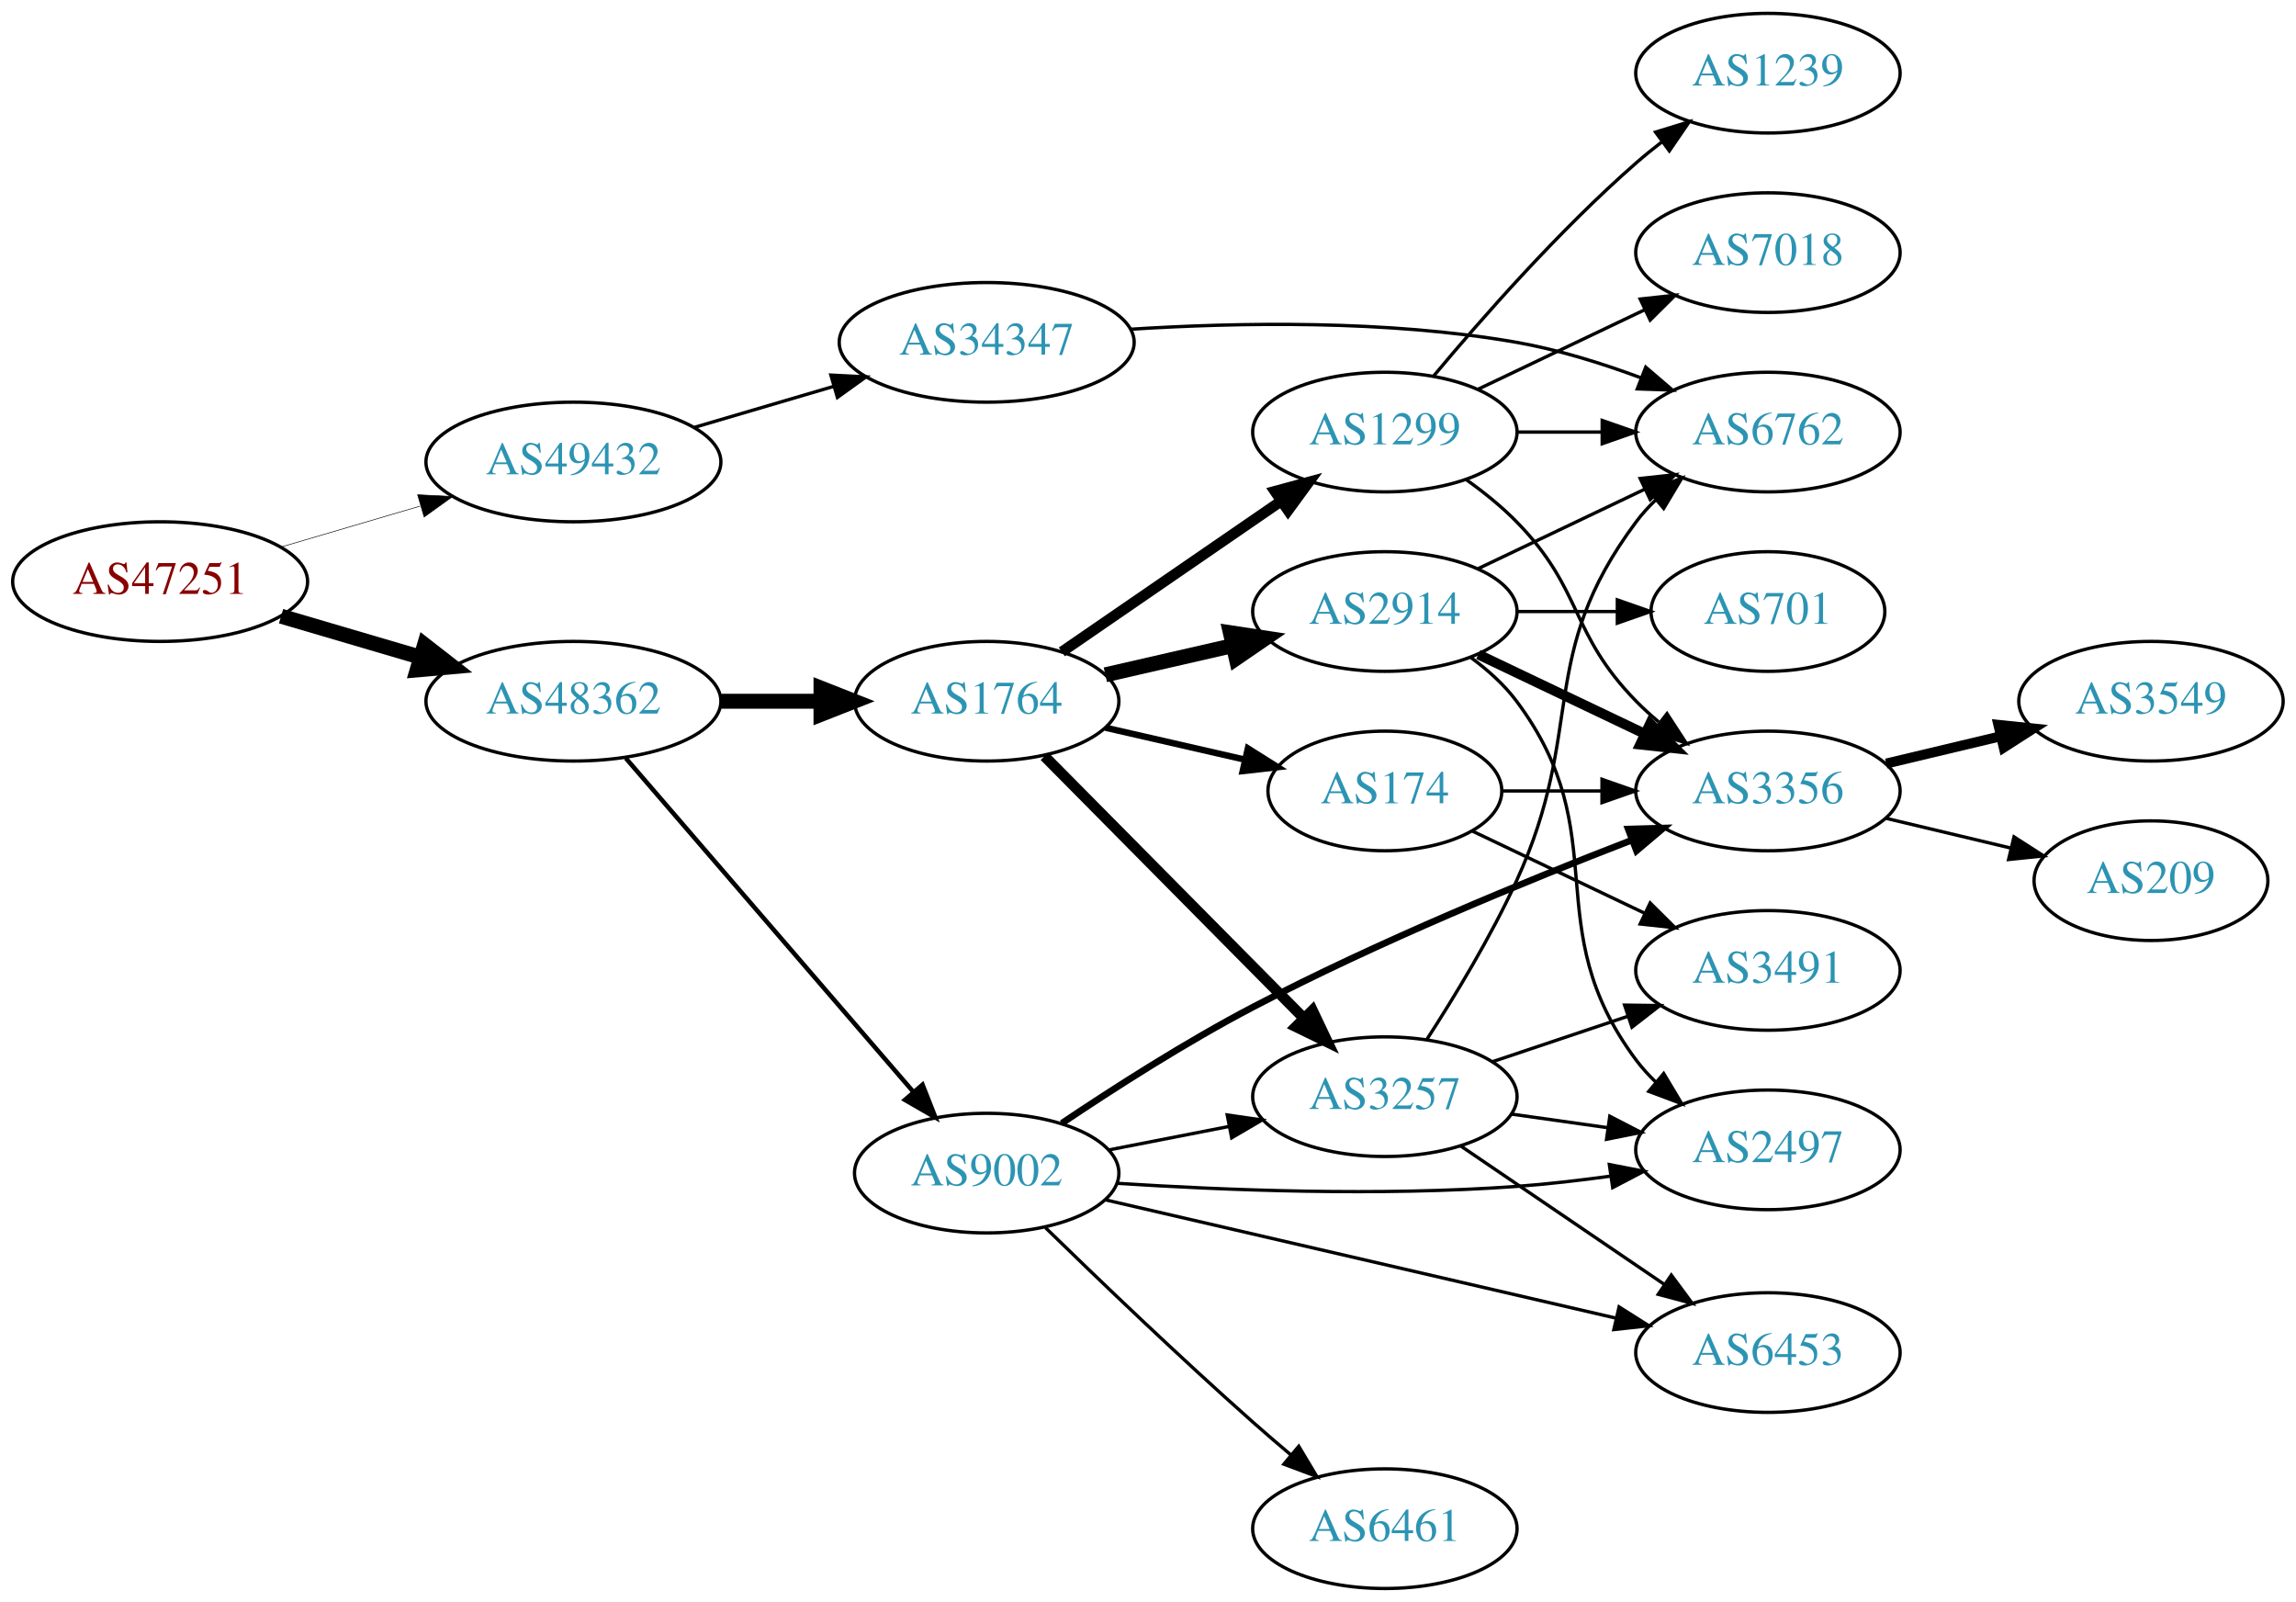
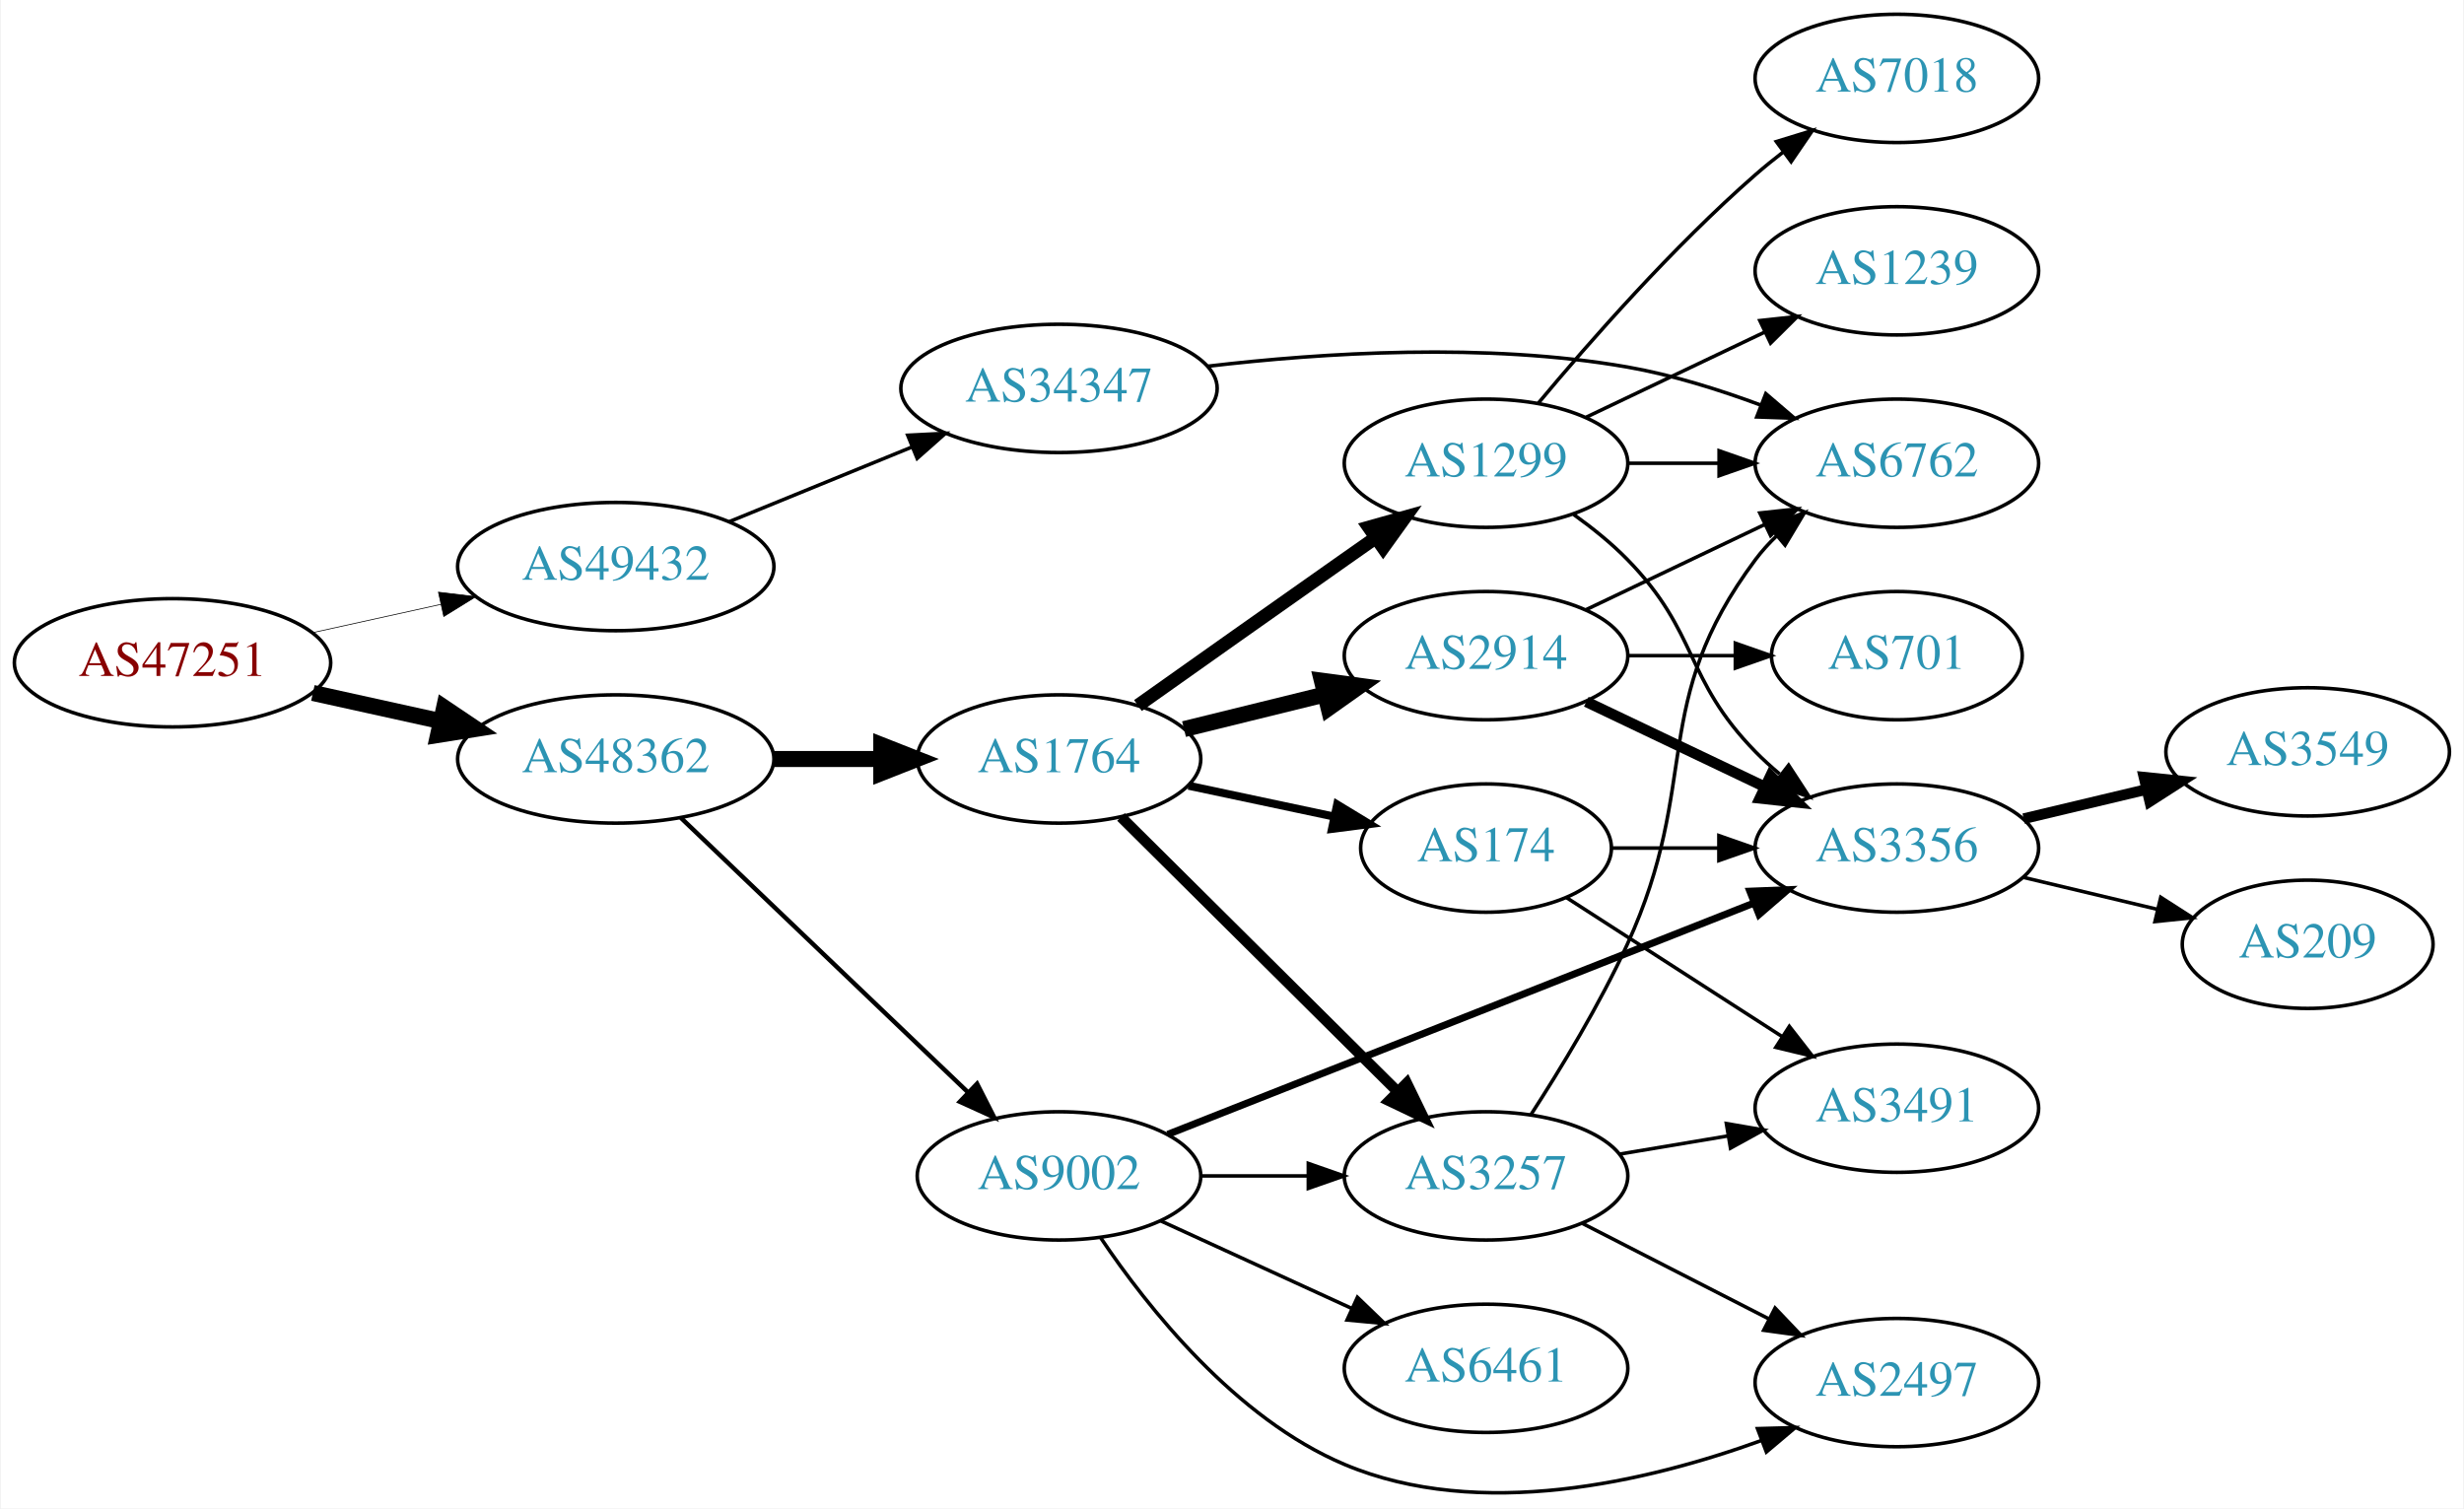
- <svg xmlns="http://www.w3.org/2000/svg" xmlns:xlink="http://www.w3.org/1999/xlink" width="691pt" height="482pt" viewBox="0.00 0.00 691.06 482.00">
-   <g id="graph0" class="graph" transform="scale(1 1) rotate(0) translate(4 478)">
-     <polygon fill="white" stroke="none" points="-4,4 -4,-478 687.055,-478 687.055,4 -4,4" />
+ <svg xmlns="http://www.w3.org/2000/svg" xmlns:xlink="http://www.w3.org/1999/xlink" width="691pt" height="423pt" viewBox="0.00 0.00 691.06 423.31">
+   <g id="graph0" class="graph" transform="scale(1 1) rotate(0) translate(4 419.311)">
+     <polygon fill="white" stroke="none" points="-4,4 -4,-419.311 687.055,-419.311 687.055,4 -4,4" />
    <g id="node1" class="node">
      <g id="a_node1">
        <a xlink:href="/asn/47251" xlink:title="AS47251 ~ VLBGIT Friesenecker e.U. [AT]">
-           <ellipse fill="#ffffff" stroke="black" cx="44.196" cy="-303" rx="44.393" ry="18" />
-           <text text-anchor="middle" x="44.196" y="-299.3" font-family="Times,serif" font-size="14.00" fill="#880000">AS47251</text>
+           <ellipse fill="#ffffff" stroke="black" cx="44.196" cy="-233.311" rx="44.393" ry="18" />
+           <text text-anchor="middle" x="44.196" y="-229.611" font-family="Times,serif" font-size="14.00" fill="#880000">AS47251</text>
        </a>
      </g>
    </g>
    <g id="node2" class="node">
      <g id="a_node2">
        <a xlink:href="/asn/48362" xlink:title="AS48362 ~ Stadtwerke Feldkirch [AT]">
-           <ellipse fill="#ffffff" stroke="black" cx="168.588" cy="-267" rx="44.393" ry="18" />
-           <text text-anchor="middle" x="168.588" y="-263.3" font-family="Times,serif" font-size="14.00" fill="#2c94b3">AS48362</text>
+           <ellipse fill="#ffffff" stroke="black" cx="168.588" cy="-206.311" rx="44.393" ry="18" />
+           <text text-anchor="middle" x="168.588" y="-202.611" font-family="Times,serif" font-size="14.00" fill="#2c94b3">AS48362</text>
        </a>
      </g>
    </g>
    <g id="edge1" class="edge">
-       <path fill="none" stroke="black" stroke-width="4.5" d="M80.597,-292.587C93.663,-288.744 108.65,-284.336 122.462,-280.273" />
-       <polygon fill="black" stroke="black" stroke-width="4.5" points="123.784,-283.989 132.267,-277.389 121.562,-276.434 123.784,-283.989" />
+       <path fill="none" stroke="black" stroke-width="4.5" d="M83.586,-224.842C94.978,-222.329 107.6,-219.545 119.525,-216.914" />
+       <polygon fill="black" stroke="black" stroke-width="4.5" points="120.418,-220.749 129.335,-214.75 118.721,-213.059 120.418,-220.749" />
    </g>
    <g id="node3" class="node">
      <g id="a_node3">
        <a xlink:href="/asn/49432" xlink:title="AS49432 ~ schallert.com e.U. [AT]">
-           <ellipse fill="#ffffff" stroke="black" cx="168.588" cy="-339" rx="44.393" ry="18" />
-           <text text-anchor="middle" x="168.588" y="-335.3" font-family="Times,serif" font-size="14.00" fill="#2c94b3">AS49432</text>
+           <ellipse fill="#ffffff" stroke="black" cx="168.588" cy="-260.311" rx="44.393" ry="18" />
+           <text text-anchor="middle" x="168.588" y="-256.611" font-family="Times,serif" font-size="14.00" fill="#2c94b3">AS49432</text>
        </a>
      </g>
    </g>
    <g id="edge2" class="edge">
-       <path fill="none" stroke="black" stroke-width="0.173" d="M80.597,-313.413C93.663,-317.256 108.65,-321.664 122.462,-325.727" />
-       <polygon fill="black" stroke="black" stroke-width="0.173" points="121.686,-329.147 132.267,-328.611 123.661,-322.431 121.686,-329.147" />
+       <path fill="none" stroke="black" stroke-width="0.196" d="M83.586,-241.78C94.978,-244.293 107.6,-247.078 119.525,-249.708" />
+       <polygon fill="black" stroke="black" stroke-width="0.196" points="118.815,-253.136 129.335,-251.872 120.323,-246.3 118.815,-253.136" />
    </g>
    <g id="node4" class="node">
      <g id="a_node4">
        <a xlink:href="/asn/1764" xlink:title="AS1764 ~ NEXTLAYER-AS [AT]">
-           <ellipse fill="#ffffff" stroke="black" cx="292.98" cy="-267" rx="39.794" ry="18" />
-           <text text-anchor="middle" x="292.98" y="-263.3" font-family="Times,serif" font-size="14.00" fill="#2c94b3">AS1764</text>
+           <ellipse fill="#ffffff" stroke="black" cx="292.98" cy="-206.311" rx="39.794" ry="18" />
+           <text text-anchor="middle" x="292.98" y="-202.611" font-family="Times,serif" font-size="14.00" fill="#2c94b3">AS1764</text>
        </a>
      </g>
    </g>
    <g id="edge3" class="edge">
-       <path fill="none" stroke="black" stroke-width="4.5" d="M213.084,-267C222.773,-267 233.11,-267 243.002,-267" />
-       <polygon fill="black" stroke="black" stroke-width="4.5" points="243.105,-270.938 253.105,-267 243.105,-263.063 243.105,-270.938" />
+       <path fill="none" stroke="black" stroke-width="4.5" d="M213.084,-206.311C222.773,-206.311 233.11,-206.311 243.002,-206.311" />
+       <polygon fill="black" stroke="black" stroke-width="4.5" points="243.105,-210.249 253.105,-206.311 243.105,-202.374 243.105,-210.249" />
    </g>
    <g id="node5" class="node">
      <g id="a_node5">
        <a xlink:href="/asn/9002" xlink:title="AS9002 ~ RETN Limited [EU]">
-           <ellipse fill="#ffffff" stroke="black" cx="292.98" cy="-125" rx="39.794" ry="18" />
-           <text text-anchor="middle" x="292.98" y="-121.3" font-family="Times,serif" font-size="14.00" fill="#2c94b3">AS9002</text>
+           <ellipse fill="#ffffff" stroke="black" cx="292.98" cy="-89.311" rx="39.794" ry="18" />
+           <text text-anchor="middle" x="292.98" y="-85.611" font-family="Times,serif" font-size="14.00" fill="#2c94b3">AS9002</text>
        </a>
      </g>
    </g>
    <g id="edge4" class="edge">
-       <path fill="none" stroke="black" stroke-width="1.35" d="M184.352,-249.871C205.878,-224.896 246,-178.346 270.71,-149.678" />
-       <polygon fill="black" stroke="black" stroke-width="1.35" points="273.667,-151.608 277.545,-141.748 268.365,-147.038 273.667,-151.608" />
-     </g>
-     <g id="node21" class="node">
-       <g id="a_node21">
+       <path fill="none" stroke="black" stroke-width="1.25" d="M186.864,-189.796C207.913,-169.675 243.612,-135.548 267.489,-112.724" />
+       <polygon fill="black" stroke="black" stroke-width="1.25" points="269.982,-115.182 274.792,-105.742 265.145,-110.122 269.982,-115.182" />
+     </g>
+     <g id="node20" class="node">
+       <g id="a_node20">
        <a xlink:href="/asn/34347" xlink:title="AS34347 ~ HALLAG Kommunal GmbH [AT]">
-           <ellipse fill="#ffffff" stroke="black" cx="292.98" cy="-375" rx="44.393" ry="18" />
-           <text text-anchor="middle" x="292.98" y="-371.3" font-family="Times,serif" font-size="14.00" fill="#2c94b3">AS34347</text>
-         </a>
-       </g>
-     </g>
-     <g id="edge30" class="edge">
-       <path fill="none" stroke="black" d="M204.989,-349.413C218.056,-353.256 233.043,-357.664 246.854,-361.727" />
-       <polygon fill="black" stroke="black" points="246.078,-365.147 256.659,-364.611 248.053,-358.431 246.078,-365.147" />
+           <ellipse fill="#ffffff" stroke="black" cx="292.98" cy="-310.311" rx="44.393" ry="18" />
+           <text text-anchor="middle" x="292.98" y="-306.611" font-family="Times,serif" font-size="14.00" fill="#2c94b3">AS34347</text>
+         </a>
+       </g>
+     </g>
+     <g id="edge27" class="edge">
+       <path fill="none" stroke="black" d="M200.473,-272.928C215.983,-279.264 234.968,-287.02 251.617,-293.822" />
+       <polygon fill="black" stroke="black" points="250.525,-297.156 261.106,-297.698 253.172,-290.676 250.525,-297.156" />
    </g>
    <g id="node6" class="node">
      <g id="a_node6">
-         <a xlink:href="/asn/2914" xlink:title="AS2914 ~ NTT America, Inc. [US]">
-           <ellipse fill="#ffffff" stroke="black" cx="412.823" cy="-294" rx="39.794" ry="18" />
-           <text text-anchor="middle" x="412.823" y="-290.3" font-family="Times,serif" font-size="14.00" fill="#2c94b3">AS2914</text>
+         <a xlink:href="/asn/1299" xlink:title="AS1299 ~ Telia Carrier [EU]">
+           <ellipse fill="#ffffff" stroke="black" cx="412.823" cy="-289.311" rx="39.794" ry="18" />
+           <text text-anchor="middle" x="412.823" y="-285.611" font-family="Times,serif" font-size="14.00" fill="#2c94b3">AS1299</text>
        </a>
      </g>
    </g>
    <g id="edge5" class="edge">
-       <path fill="none" stroke="black" stroke-width="4.5" d="M328.7,-274.955C340.7,-277.704 354.32,-280.825 367.013,-283.733" />
-       <polygon fill="black" stroke="black" stroke-width="4.5" points="366.318,-287.613 376.945,-286.009 368.077,-279.937 366.318,-287.613" />
+       <path fill="none" stroke="black" stroke-width="3.75" d="M315.134,-221.318C331.073,-232.613 353.476,-248.464 373.176,-262.311 376.008,-264.301 378.958,-266.37 381.911,-268.438" />
+       <polygon fill="black" stroke="black" stroke-width="3.75" points="379.941,-271.332 390.142,-274.196 383.954,-265.596 379.941,-271.332" />
    </g>
    <g id="node7" class="node">
      <g id="a_node7">
        <a xlink:href="/asn/174" xlink:title="AS174 ~ Cogent Communications [US]">
-           <ellipse fill="#ffffff" stroke="black" cx="412.823" cy="-240" rx="35.194" ry="18" />
-           <text text-anchor="middle" x="412.823" y="-236.3" font-family="Times,serif" font-size="14.00" fill="#2c94b3">AS174</text>
+           <ellipse fill="#ffffff" stroke="black" cx="412.823" cy="-181.311" rx="35.194" ry="18" />
+           <text text-anchor="middle" x="412.823" y="-177.611" font-family="Times,serif" font-size="14.00" fill="#2c94b3">AS174</text>
        </a>
      </g>
    </g>
    <g id="edge6" class="edge">
-       <path fill="none" stroke="black" stroke-width="1.929" d="M328.7,-259.045C341.792,-256.045 356.814,-252.604 370.455,-249.478" />
-       <polygon fill="black" stroke="black" stroke-width="1.929" points="371.597,-252.807 380.562,-247.162 370.033,-245.984 371.597,-252.807" />
+       <path fill="none" stroke="black" stroke-width="2.25" d="M329.337,-198.81C342.195,-196.082 356.845,-192.974 370.196,-190.142" />
+       <polygon fill="black" stroke="black" stroke-width="2.25" points="371.044,-193.54 380.1,-188.041 369.592,-186.692 371.044,-193.54" />
    </g>
    <g id="node8" class="node">
      <g id="a_node8">
        <a xlink:href="/asn/3257" xlink:title="AS3257 ~ GTT [DE]">
-           <ellipse fill="#ffffff" stroke="black" cx="412.823" cy="-148" rx="39.794" ry="18" />
-           <text text-anchor="middle" x="412.823" y="-144.3" font-family="Times,serif" font-size="14.00" fill="#2c94b3">AS3257</text>
+           <ellipse fill="#ffffff" stroke="black" cx="412.823" cy="-89.311" rx="39.794" ry="18" />
+           <text text-anchor="middle" x="412.823" y="-85.611" font-family="Times,serif" font-size="14.00" fill="#2c94b3">AS3257</text>
        </a>
      </g>
    </g>
    <g id="edge7" class="edge">
-       <path fill="none" stroke="black" stroke-width="3.214" d="M310.366,-250.454C330.681,-229.939 365.443,-194.836 388.526,-171.526" />
-       <polygon fill="black" stroke="black" stroke-width="3.214" points="391.027,-173.974 395.577,-164.406 386.053,-169.049 391.027,-173.974" />
+       <path fill="none" stroke="black" stroke-width="3" d="M310.366,-190.043C330.48,-170.073 364.754,-136.043 387.835,-113.127" />
+       <polygon fill="black" stroke="black" stroke-width="3" points="390.566,-115.348 395.197,-105.818 385.634,-110.38 390.566,-115.348" />
    </g>
    <g id="node9" class="node">
      <g id="a_node9">
-         <a xlink:href="/asn/1299" xlink:title="AS1299 ~ Telia Carrier [EU]">
-           <ellipse fill="#ffffff" stroke="black" cx="412.823" cy="-348" rx="39.794" ry="18" />
-           <text text-anchor="middle" x="412.823" y="-344.3" font-family="Times,serif" font-size="14.00" fill="#2c94b3">AS1299</text>
+         <a xlink:href="/asn/2914" xlink:title="AS2914 ~ NTT America, Inc. [US]">
+           <ellipse fill="#ffffff" stroke="black" cx="412.823" cy="-235.311" rx="39.794" ry="18" />
+           <text text-anchor="middle" x="412.823" y="-231.611" font-family="Times,serif" font-size="14.00" fill="#2c94b3">AS2914</text>
        </a>
      </g>
    </g>
    <g id="edge8" class="edge">
-       <path fill="none" stroke="black" stroke-width="3.214" d="M315.595,-281.857C334.083,-294.565 360.897,-312.995 381.526,-327.175" />
-       <polygon fill="black" stroke="black" stroke-width="3.214" points="379.723,-330.183 389.947,-332.963 383.688,-324.414 379.723,-330.183" />
+       <path fill="none" stroke="black" stroke-width="4.5" d="M328.065,-214.699C340.416,-217.738 354.548,-221.216 367.642,-224.439" />
+       <polygon fill="black" stroke="black" stroke-width="4.5" points="366.755,-228.275 377.406,-226.841 368.637,-220.628 366.755,-228.275" />
    </g>
    <g id="edge12" class="edge">
-       <path fill="none" stroke="black" d="M329.657,-131.963C341.088,-134.194 353.91,-136.697 365.964,-139.049" />
-       <polygon fill="black" stroke="black" points="365.376,-142.501 375.861,-140.981 366.717,-135.63 365.376,-142.501" />
+       <path fill="none" stroke="black" d="M332.893,-89.311C342.446,-89.311 352.796,-89.311 362.759,-89.311" />
+       <polygon fill="black" stroke="black" points="362.951,-92.811 372.951,-89.311 362.951,-85.811 362.951,-92.811" />
    </g>
    <g id="node10" class="node">
      <g id="a_node10">
        <a xlink:href="/asn/3356" xlink:title="AS3356 ~ Level 3 Parent, LLC [US]">
-           <ellipse fill="#ffffff" stroke="black" cx="528.116" cy="-240" rx="39.794" ry="18" />
-           <text text-anchor="middle" x="528.116" y="-236.3" font-family="Times,serif" font-size="14.00" fill="#2c94b3">AS3356</text>
-         </a>
-       </g>
-     </g>
-     <g id="edge9" class="edge">
-       <path fill="none" stroke="black" stroke-width="2" d="M315.597,-140.003C331.205,-150.495 352.999,-164.461 373.176,-175 410.811,-194.657 455.73,-213.084 487.302,-225.261" />
-       <polygon fill="black" stroke="black" stroke-width="2" points="486.059,-228.533 496.649,-228.835 488.558,-221.995 486.059,-228.533" />
-     </g>
-     <g id="node11" class="node">
-       <g id="a_node11">
-         <a xlink:href="/asn/6453" xlink:title="AS6453 ~ TATA COMMUNICATIONS (AMERICA) INC [US]">
-           <ellipse fill="#ffffff" stroke="black" cx="528.116" cy="-71" rx="39.794" ry="18" />
-           <text text-anchor="middle" x="528.116" y="-67.3" font-family="Times,serif" font-size="14.00" fill="#2c94b3">AS6453</text>
-         </a>
-       </g>
-     </g>
-     <g id="edge10" class="edge">
-       <path fill="none" stroke="black" d="M328.631,-116.974C369.552,-107.496 437.705,-91.71 482.527,-81.328" />
-       <polygon fill="black" stroke="black" points="483.322,-84.736 492.275,-79.07 481.743,-77.917 483.322,-84.736" />
+           <ellipse fill="#ffffff" stroke="black" cx="528.116" cy="-181.311" rx="39.794" ry="18" />
+           <text text-anchor="middle" x="528.116" y="-177.611" font-family="Times,serif" font-size="14.00" fill="#2c94b3">AS3356</text>
+         </a>
+       </g>
+     </g>
+     <g id="edge11" class="edge">
+       <path fill="none" stroke="black" stroke-width="2" d="M323.507,-100.963C365.259,-117.439 441.625,-147.575 488.036,-165.889" />
+       <polygon fill="black" stroke="black" stroke-width="2" points="486.875,-169.194 497.462,-169.609 489.444,-162.682 486.875,-169.194" />
    </g>
    <g id="node12" class="node">
      <g id="a_node12">
        <a xlink:href="/asn/6461" xlink:title="AS6461 ~ Zayo Bandwidth [US]">
-           <ellipse fill="#ffffff" stroke="black" cx="412.823" cy="-18" rx="39.794" ry="18" />
-           <text text-anchor="middle" x="412.823" y="-14.3" font-family="Times,serif" font-size="14.00" fill="#2c94b3">AS6461</text>
-         </a>
-       </g>
-     </g>
-     <g id="edge11" class="edge">
-       <path fill="none" stroke="black" d="M310.67,-108.575C326.492,-93.153 351.063,-69.587 373.176,-50 376.816,-46.776 380.705,-43.437 384.563,-40.186" />
-       <polygon fill="black" stroke="black" points="386.903,-42.792 392.345,-33.703 382.422,-37.414 386.903,-42.792" />
+           <ellipse fill="#ffffff" stroke="black" cx="412.823" cy="-35.311" rx="39.794" ry="18" />
+           <text text-anchor="middle" x="412.823" y="-31.611" font-family="Times,serif" font-size="14.00" fill="#2c94b3">AS6461</text>
+         </a>
+       </g>
+     </g>
+     <g id="edge13" class="edge">
+       <path fill="none" stroke="black" d="M321.609,-76.65C337.566,-69.338 357.837,-60.05 375.119,-52.13" />
+       <polygon fill="black" stroke="black" points="376.734,-55.24 384.367,-47.892 373.818,-48.876 376.734,-55.24" />
    </g>
    <g id="node13" class="node">
      <g id="a_node13">
        <a xlink:href="/asn/2497" xlink:title="AS2497 ~ Internet Initiative Japan Inc. [JP]">
-           <ellipse fill="#ffffff" stroke="black" cx="528.116" cy="-132" rx="39.794" ry="18" />
-           <text text-anchor="middle" x="528.116" y="-128.3" font-family="Times,serif" font-size="14.00" fill="#2c94b3">AS2497</text>
-         </a>
-       </g>
-     </g>
-     <g id="edge13" class="edge">
-       <path fill="none" stroke="black" d="M332.139,-121.938C364.273,-119.862 411.431,-117.992 452.469,-121 461.68,-121.675 471.478,-122.812 480.843,-124.106" />
-       <polygon fill="black" stroke="black" points="480.385,-127.577 490.785,-125.558 481.396,-120.65 480.385,-127.577" />
+           <ellipse fill="#ffffff" stroke="black" cx="528.116" cy="-31.311" rx="39.794" ry="18" />
+           <text text-anchor="middle" x="528.116" y="-27.611" font-family="Times,serif" font-size="14.00" fill="#2c94b3">AS2497</text>
+         </a>
+       </g>
+     </g>
+     <g id="edge14" class="edge">
+       <path fill="none" stroke="black" d="M304.589,-72.071C317.84,-52.374 342.541,-21.203 373.176,-8.311 410.984,7.599 458.08,-3.445 490.156,-15.073" />
+       <polygon fill="black" stroke="black" points="489.01,-18.382 499.601,-18.671 491.502,-11.84 489.01,-18.382" />
+     </g>
+     <g id="edge19" class="edge">
+       <path fill="none" stroke="black" d="M437.417,-274.922C442.673,-271.163 448.005,-266.874 452.469,-262.311 472.642,-241.694 468.297,-228.928 488.469,-208.311 490.562,-206.172 492.846,-204.093 495.222,-202.101" />
+       <polygon fill="black" stroke="black" points="497.741,-204.579 503.522,-195.701 493.466,-199.036 497.741,-204.579" />
+     </g>
+     <g id="node16" class="node">
+       <g id="a_node16">
+         <a xlink:href="/asn/1239" xlink:title="AS1239 ~ Sprint [US]">
+           <ellipse fill="#ffffff" stroke="black" cx="528.116" cy="-343.311" rx="39.794" ry="18" />
+           <text text-anchor="middle" x="528.116" y="-339.611" font-family="Times,serif" font-size="14.00" fill="#2c94b3">AS1239</text>
+         </a>
+       </g>
+     </g>
+     <g id="edge17" class="edge">
+       <path fill="none" stroke="black" d="M440.959,-302.245C455.953,-309.392 474.774,-318.363 490.998,-326.096" />
+       <polygon fill="black" stroke="black" points="489.668,-329.339 500.201,-330.482 492.68,-323.02 489.668,-329.339" />
+     </g>
+     <g id="node17" class="node">
+       <g id="a_node17">
+         <a xlink:href="/asn/6762" xlink:title="AS6762 ~ TELECOM ITALIA SPARKLE S.p.A. [IT]">
+           <ellipse fill="#ffffff" stroke="black" cx="528.116" cy="-289.311" rx="39.794" ry="18" />
+           <text text-anchor="middle" x="528.116" y="-285.611" font-family="Times,serif" font-size="14.00" fill="#2c94b3">AS6762</text>
+         </a>
+       </g>
+     </g>
+     <g id="edge18" class="edge">
+       <path fill="none" stroke="black" d="M452.495,-289.311C460.698,-289.311 469.462,-289.311 477.994,-289.311" />
+       <polygon fill="black" stroke="black" points="478.233,-292.811 488.233,-289.311 478.233,-285.811 478.233,-292.811" />
+     </g>
+     <g id="node18" class="node">
+       <g id="a_node18">
+         <a xlink:href="/asn/7018" xlink:title="AS7018 ~ AT&amp;T Services, Inc. [US]">
+           <ellipse fill="#ffffff" stroke="black" cx="528.116" cy="-397.311" rx="39.794" ry="18" />
+           <text text-anchor="middle" x="528.116" y="-393.611" font-family="Times,serif" font-size="14.00" fill="#2c94b3">AS7018</text>
+         </a>
+       </g>
    </g>
    <g id="edge20" class="edge">
-       <path fill="none" stroke="black" stroke-width="3" d="M440.959,-281.066C455.953,-273.919 474.774,-264.948 490.998,-257.215" />
-       <polygon fill="black" stroke="black" stroke-width="3" points="492.68,-260.291 500.201,-252.829 489.668,-253.972 492.68,-260.291" />
+       <path fill="none" stroke="black" d="M427.453,-306.128C441.736,-323.24 465.282,-350.056 488.469,-370.311 490.935,-372.465 493.574,-374.605 496.271,-376.683" />
+       <polygon fill="black" stroke="black" points="494.296,-379.575 504.425,-382.681 498.444,-373.936 494.296,-379.575" />
+     </g>
+     <g id="edge9" class="edge">
+       <path fill="none" stroke="black" d="M448.122,-181.311C457.499,-181.311 467.85,-181.311 477.884,-181.311" />
+       <polygon fill="black" stroke="black" points="478.173,-184.811 488.173,-181.311 478.173,-177.811 478.173,-184.811" />
+     </g>
+     <g id="node11" class="node">
+       <g id="a_node11">
+         <a xlink:href="/asn/3491" xlink:title="AS3491 ~ PCCW Global, Inc. [US]">
+           <ellipse fill="#ffffff" stroke="black" cx="528.116" cy="-108.311" rx="39.794" ry="18" />
+           <text text-anchor="middle" x="528.116" y="-104.611" font-family="Times,serif" font-size="14.00" fill="#2c94b3">AS3491</text>
+         </a>
+       </g>
+     </g>
+     <g id="edge10" class="edge">
+       <path fill="none" stroke="black" d="M435.399,-167.408C452.547,-156.359 476.763,-140.756 496.007,-128.356" />
+       <polygon fill="black" stroke="black" points="497.945,-131.271 504.455,-122.912 494.153,-125.387 497.945,-131.271" />
+     </g>
+     <g id="edge22" class="edge">
+       <path fill="none" stroke="black" d="M450.293,-95.427C459.996,-97.055 470.607,-98.834 480.762,-100.537" />
+       <polygon fill="black" stroke="black" points="480.273,-104.004 490.714,-102.206 481.431,-97.1 480.273,-104.004" />
    </g>
    <g id="edge21" class="edge">
-       <path fill="none" stroke="black" d="M438.754,-280.118C443.83,-276.389 448.748,-271.984 452.469,-267 482.741,-226.458 458.198,-199.542 488.469,-159 490.214,-156.664 492.221,-154.455 494.385,-152.383" />
-       <polygon fill="black" stroke="black" points="496.744,-154.973 502.185,-145.882 492.262,-149.595 496.744,-154.973" />
+       <path fill="none" stroke="black" d="M439.815,-76.005C455.359,-68.047 475.309,-57.833 492.214,-49.179" />
+       <polygon fill="black" stroke="black" points="493.939,-52.228 501.245,-44.556 490.749,-45.997 493.939,-52.228" />
+     </g>
+     <g id="edge23" class="edge">
+       <path fill="none" stroke="black" d="M425.374,-106.415C433.671,-119.213 444.713,-137.358 452.469,-154.311 473.519,-200.321 458.198,-221.769 488.469,-262.311 490.214,-264.647 492.221,-266.856 494.385,-268.928" />
+       <polygon fill="black" stroke="black" points="492.262,-271.716 502.185,-275.429 496.744,-266.338 492.262,-271.716" />
+     </g>
+     <g id="edge24" class="edge">
+       <path fill="none" stroke="black" stroke-width="3" d="M440.959,-222.377C455.953,-215.23 474.774,-206.259 490.998,-198.526" />
+       <polygon fill="black" stroke="black" stroke-width="3" points="492.68,-201.602 500.201,-194.14 489.668,-195.283 492.68,-201.602" />
+     </g>
+     <g id="edge26" class="edge">
+       <path fill="none" stroke="black" d="M440.959,-248.245C455.953,-255.392 474.774,-264.363 490.998,-272.096" />
+       <polygon fill="black" stroke="black" points="489.668,-275.339 500.201,-276.482 492.68,-269.02 489.668,-275.339" />
+     </g>
+     <g id="node19" class="node">
+       <g id="a_node19">
+         <a xlink:href="/asn/701" xlink:title="AS701 ~ UUNET [US]">
+           <ellipse fill="#ffffff" stroke="black" cx="528.116" cy="-235.311" rx="35.194" ry="18" />
+           <text text-anchor="middle" x="528.116" y="-231.611" font-family="Times,serif" font-size="14.00" fill="#2c94b3">AS701</text>
+         </a>
+       </g>
+     </g>
+     <g id="edge25" class="edge">
+       <path fill="none" stroke="black" d="M452.495,-235.311C462.201,-235.311 472.691,-235.311 482.654,-235.311" />
+       <polygon fill="black" stroke="black" points="482.79,-238.811 492.79,-235.311 482.79,-231.811 482.79,-238.811" />
    </g>
    <g id="node14" class="node">
      <g id="a_node14">
-         <a xlink:href="/asn/6762" xlink:title="AS6762 ~ TELECOM ITALIA SPARKLE S.p.A. [IT]">
-           <ellipse fill="#ffffff" stroke="black" cx="528.116" cy="-348" rx="39.794" ry="18" />
-           <text text-anchor="middle" x="528.116" y="-344.3" font-family="Times,serif" font-size="14.00" fill="#2c94b3">AS6762</text>
-         </a>
-       </g>
-     </g>
-     <g id="edge18" class="edge">
-       <path fill="none" stroke="black" d="M440.959,-306.934C455.953,-314.081 474.774,-323.052 490.998,-330.785" />
-       <polygon fill="black" stroke="black" points="489.668,-334.028 500.201,-335.171 492.68,-327.709 489.668,-334.028" />
-     </g>
-     <g id="node16" class="node">
-       <g id="a_node16">
-         <a xlink:href="/asn/701" xlink:title="AS701 ~ UUNET [US]">
-           <ellipse fill="#ffffff" stroke="black" cx="528.116" cy="-294" rx="35.194" ry="18" />
-           <text text-anchor="middle" x="528.116" y="-290.3" font-family="Times,serif" font-size="14.00" fill="#2c94b3">AS701</text>
-         </a>
-       </g>
-     </g>
-     <g id="edge19" class="edge">
-       <path fill="none" stroke="black" d="M452.495,-294C462.201,-294 472.691,-294 482.654,-294" />
-       <polygon fill="black" stroke="black" points="482.79,-297.5 492.79,-294 482.79,-290.5 482.79,-297.5" />
-     </g>
-     <g id="edge22" class="edge">
-       <path fill="none" stroke="black" d="M448.122,-240C457.499,-240 467.85,-240 477.884,-240" />
-       <polygon fill="black" stroke="black" points="478.173,-243.5 488.173,-240 478.173,-236.5 478.173,-243.5" />
+         <a xlink:href="/asn/3549" xlink:title="AS3549 ~ Level 3 Parent, LLC [US]">
+           <ellipse fill="#ffffff" stroke="black" cx="643.409" cy="-208.311" rx="39.794" ry="18" />
+           <text text-anchor="middle" x="643.409" y="-204.611" font-family="Times,serif" font-size="14.00" fill="#2c94b3">AS3549</text>
+         </a>
+       </g>
+     </g>
+     <g id="edge15" class="edge">
+       <path fill="none" stroke="black" stroke-width="3" d="M563.723,-189.559C574.594,-192.149 586.749,-195.046 598.191,-197.773" />
+       <polygon fill="black" stroke="black" stroke-width="3" points="597.475,-201.2 608.014,-200.114 599.097,-194.391 597.475,-201.2" />
    </g>
    <g id="node15" class="node">
      <g id="a_node15">
-         <a xlink:href="/asn/3491" xlink:title="AS3491 ~ PCCW Global, Inc. [US]">
-           <ellipse fill="#ffffff" stroke="black" cx="528.116" cy="-186" rx="39.794" ry="18" />
-           <text text-anchor="middle" x="528.116" y="-182.3" font-family="Times,serif" font-size="14.00" fill="#2c94b3">AS3491</text>
-         </a>
-       </g>
-     </g>
-     <g id="edge23" class="edge">
-       <path fill="none" stroke="black" d="M439.248,-227.881C454.551,-220.587 474.274,-211.186 491.156,-203.14" />
-       <polygon fill="black" stroke="black" points="492.675,-206.293 500.196,-198.831 489.663,-199.974 492.675,-206.293" />
-     </g>
-     <g id="edge17" class="edge">
-       <path fill="none" stroke="black" d="M435.667,-133.154C453.064,-121.33 477.612,-104.646 496.894,-91.54" />
-       <polygon fill="black" stroke="black" points="499.036,-94.317 505.339,-85.801 495.101,-88.527 499.036,-94.317" />
-     </g>
-     <g id="edge14" class="edge">
-       <path fill="none" stroke="black" d="M450.919,-142.761C460.211,-141.449 470.303,-140.024 480.01,-138.653" />
-       <polygon fill="black" stroke="black" points="480.524,-142.115 489.936,-137.251 479.545,-135.184 480.524,-142.115" />
-     </g>
-     <g id="edge15" class="edge">
-       <path fill="none" stroke="black" d="M425.374,-165.104C433.671,-177.902 444.713,-196.047 452.469,-213 473.519,-259.01 458.198,-280.458 488.469,-321 490.214,-323.336 492.221,-325.545 494.385,-327.617" />
-       <polygon fill="black" stroke="black" points="492.262,-330.405 502.185,-334.118 496.744,-325.027 492.262,-330.405" />
+         <a xlink:href="/asn/209" xlink:title="AS209 ~ CenturyLink Communications, LLC [US]">
+           <ellipse fill="#ffffff" stroke="black" cx="643.409" cy="-154.311" rx="35.194" ry="18" />
+           <text text-anchor="middle" x="643.409" y="-150.611" font-family="Times,serif" font-size="14.00" fill="#2c94b3">AS209</text>
+         </a>
+       </g>
    </g>
    <g id="edge16" class="edge">
-       <path fill="none" stroke="black" d="M445.081,-158.484C457.73,-162.727 472.508,-167.684 486.01,-172.212" />
-       <polygon fill="black" stroke="black" points="484.973,-175.556 495.567,-175.418 487.199,-168.92 484.973,-175.556" />
+       <path fill="none" stroke="black" d="M563.723,-173.063C575.518,-170.253 588.822,-167.082 601.09,-164.158" />
+       <polygon fill="black" stroke="black" points="602.179,-167.497 611.095,-161.774 600.556,-160.688 602.179,-167.497" />
    </g>
    <g id="edge28" class="edge">
-       <path fill="none" stroke="black" d="M437.417,-333.611C442.673,-329.852 448.005,-325.563 452.469,-321 472.642,-300.383 468.297,-287.617 488.469,-267 490.562,-264.861 492.846,-262.782 495.222,-260.79" />
-       <polygon fill="black" stroke="black" points="497.741,-263.268 503.522,-254.389 493.466,-257.725 497.741,-263.268" />
-     </g>
-     <g id="edge29" class="edge">
-       <path fill="none" stroke="black" d="M452.495,-348C460.698,-348 469.462,-348 477.994,-348" />
-       <polygon fill="black" stroke="black" points="478.233,-351.5 488.233,-348 478.233,-344.5 478.233,-351.5" />
-     </g>
-     <g id="node19" class="node">
-       <g id="a_node19">
-         <a xlink:href="/asn/1239" xlink:title="AS1239 ~ Sprint [US]">
-           <ellipse fill="#ffffff" stroke="black" cx="528.116" cy="-456" rx="39.794" ry="18" />
-           <text text-anchor="middle" x="528.116" y="-452.3" font-family="Times,serif" font-size="14.00" fill="#2c94b3">AS1239</text>
-         </a>
-       </g>
-     </g>
-     <g id="edge26" class="edge">
-       <path fill="none" stroke="black" d="M427.453,-364.817C441.736,-381.929 465.282,-408.745 488.469,-429 490.935,-431.154 493.574,-433.294 496.271,-435.372" />
-       <polygon fill="black" stroke="black" points="494.296,-438.264 504.425,-441.37 498.444,-432.625 494.296,-438.264" />
-     </g>
-     <g id="node20" class="node">
-       <g id="a_node20">
-         <a xlink:href="/asn/7018" xlink:title="AS7018 ~ AT&amp;T Services, Inc. [US]">
-           <ellipse fill="#ffffff" stroke="black" cx="528.116" cy="-402" rx="39.794" ry="18" />
-           <text text-anchor="middle" x="528.116" y="-398.3" font-family="Times,serif" font-size="14.00" fill="#2c94b3">AS7018</text>
-         </a>
-       </g>
-     </g>
-     <g id="edge27" class="edge">
-       <path fill="none" stroke="black" d="M440.959,-360.934C455.953,-368.081 474.774,-377.052 490.998,-384.785" />
-       <polygon fill="black" stroke="black" points="489.668,-388.028 500.201,-389.171 492.68,-381.709 489.668,-388.028" />
-     </g>
-     <g id="node17" class="node">
-       <g id="a_node17">
-         <a xlink:href="/asn/3549" xlink:title="AS3549 ~ Level 3 Parent, LLC [US]">
-           <ellipse fill="#ffffff" stroke="black" cx="643.409" cy="-267" rx="39.794" ry="18" />
-           <text text-anchor="middle" x="643.409" y="-263.3" font-family="Times,serif" font-size="14.00" fill="#2c94b3">AS3549</text>
-         </a>
-       </g>
-     </g>
-     <g id="edge24" class="edge">
-       <path fill="none" stroke="black" stroke-width="3" d="M563.723,-248.248C574.594,-250.838 586.749,-253.735 598.191,-256.462" />
-       <polygon fill="black" stroke="black" stroke-width="3" points="597.475,-259.889 608.014,-258.803 599.097,-253.08 597.475,-259.889" />
-     </g>
-     <g id="node18" class="node">
-       <g id="a_node18">
-         <a xlink:href="/asn/209" xlink:title="AS209 ~ CenturyLink Communications, LLC [US]">
-           <ellipse fill="#ffffff" stroke="black" cx="643.409" cy="-213" rx="35.194" ry="18" />
-           <text text-anchor="middle" x="643.409" y="-209.3" font-family="Times,serif" font-size="14.00" fill="#2c94b3">AS209</text>
-         </a>
-       </g>
-     </g>
-     <g id="edge25" class="edge">
-       <path fill="none" stroke="black" d="M563.723,-231.752C575.518,-228.942 588.822,-225.771 601.09,-222.847" />
-       <polygon fill="black" stroke="black" points="602.179,-226.186 611.095,-220.463 600.556,-219.376 602.179,-226.186" />
-     </g>
-     <g id="edge31" class="edge">
-       <path fill="none" stroke="black" d="M336.369,-378.95C368.488,-380.992 413.578,-381.818 452.469,-375 464.983,-372.806 478.164,-368.691 489.909,-364.323" />
-       <polygon fill="black" stroke="black" points="491.343,-367.521 499.391,-360.631 488.803,-360.998 491.343,-367.521" />
+       <path fill="none" stroke="black" d="M334.687,-316.527C366.891,-320.325 412.872,-323.252 452.469,-316.311 464.983,-314.117 478.164,-310.002 489.909,-305.634" />
+       <polygon fill="black" stroke="black" points="491.343,-308.832 499.391,-301.942 488.803,-302.309 491.343,-308.832" />
    </g>
  </g>
</svg>
